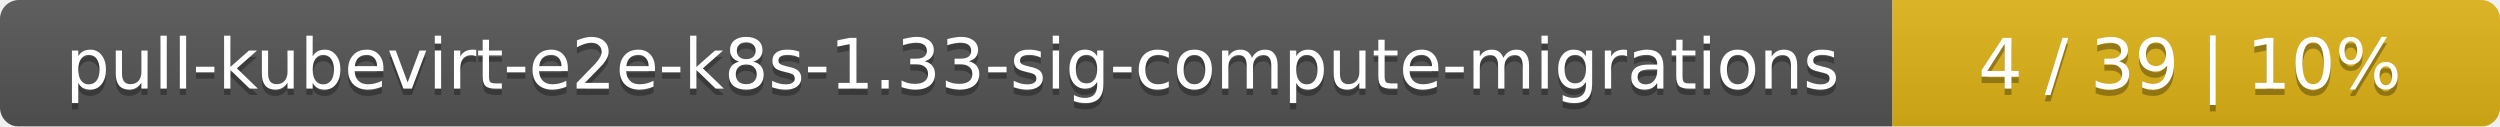
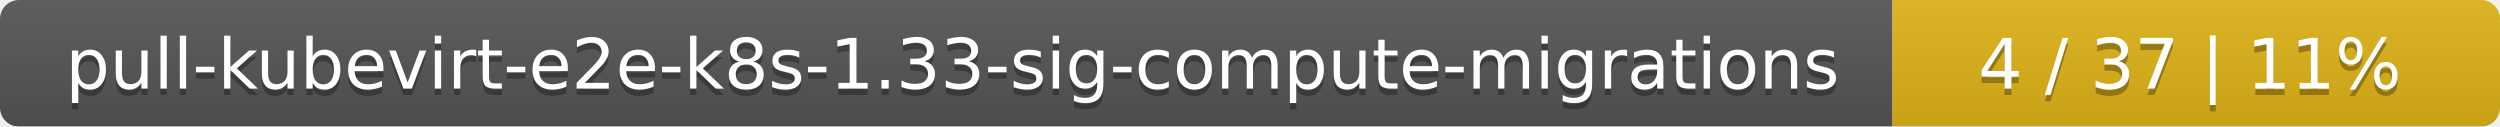
<svg xmlns="http://www.w3.org/2000/svg" width="395" height="20">
  <linearGradient id="smooth" x2="0" y2="100%">
    <stop offset="0" stop-color="#bbb" stop-opacity=".1" />
    <stop offset="1" stop-opacity=".1" />
  </linearGradient>
  <mask id="round">
    <rect width="395" height="20" rx="3" fill="#fff" />
  </mask>
  <g mask="url(#round)">
    <rect width="299" height="20" fill="#555" />
    <rect x="299" width="96" height="20" fill="#dfb317" />
    <rect width="395" height="20" fill="url(#smooth)" />
  </g>
  <g fill="#fff" text-anchor="middle" font-family="DejaVu Sans,Verdana,Geneva,sans-serif" font-size="11">
    <text x="150.5" y="15" fill="#010101" fill-opacity=".3">pull-kubevirt-e2e-k8s-1.33-sig-compute-migrations</text>
    <text x="150.5" y="14">pull-kubevirt-e2e-k8s-1.33-sig-compute-migrations</text>
-     <text x="346" y="15" fill="#010101" fill-opacity=".3">4 / 39    |    10%</text>
-     <text x="346" y="14">4 / 39    |    10%</text>
+     <text x="346" y="15" fill="#010101" fill-opacity=".3">4 / 37    |    11%</text>
+     <text x="346" y="14">4 / 37    |    11%</text>
  </g>
</svg>
